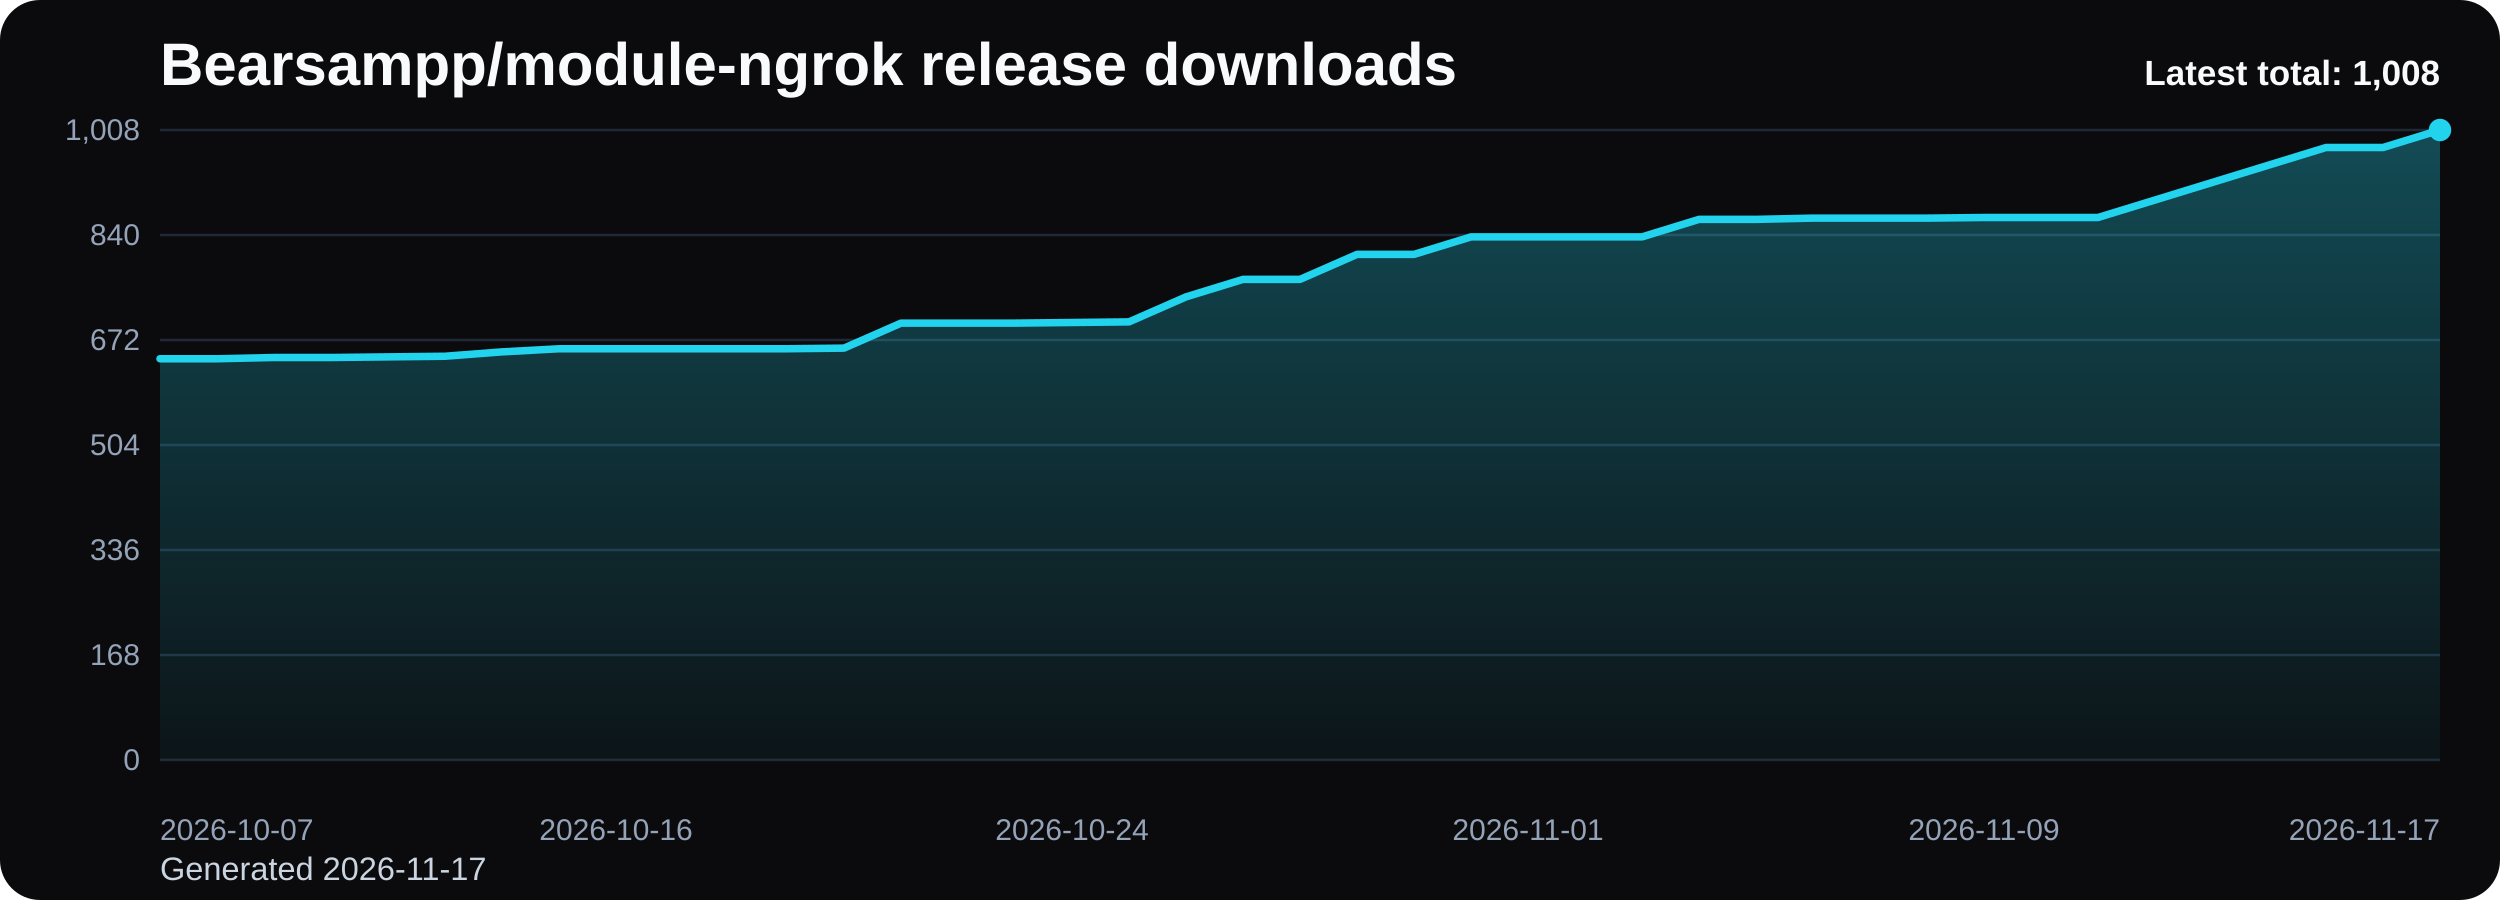
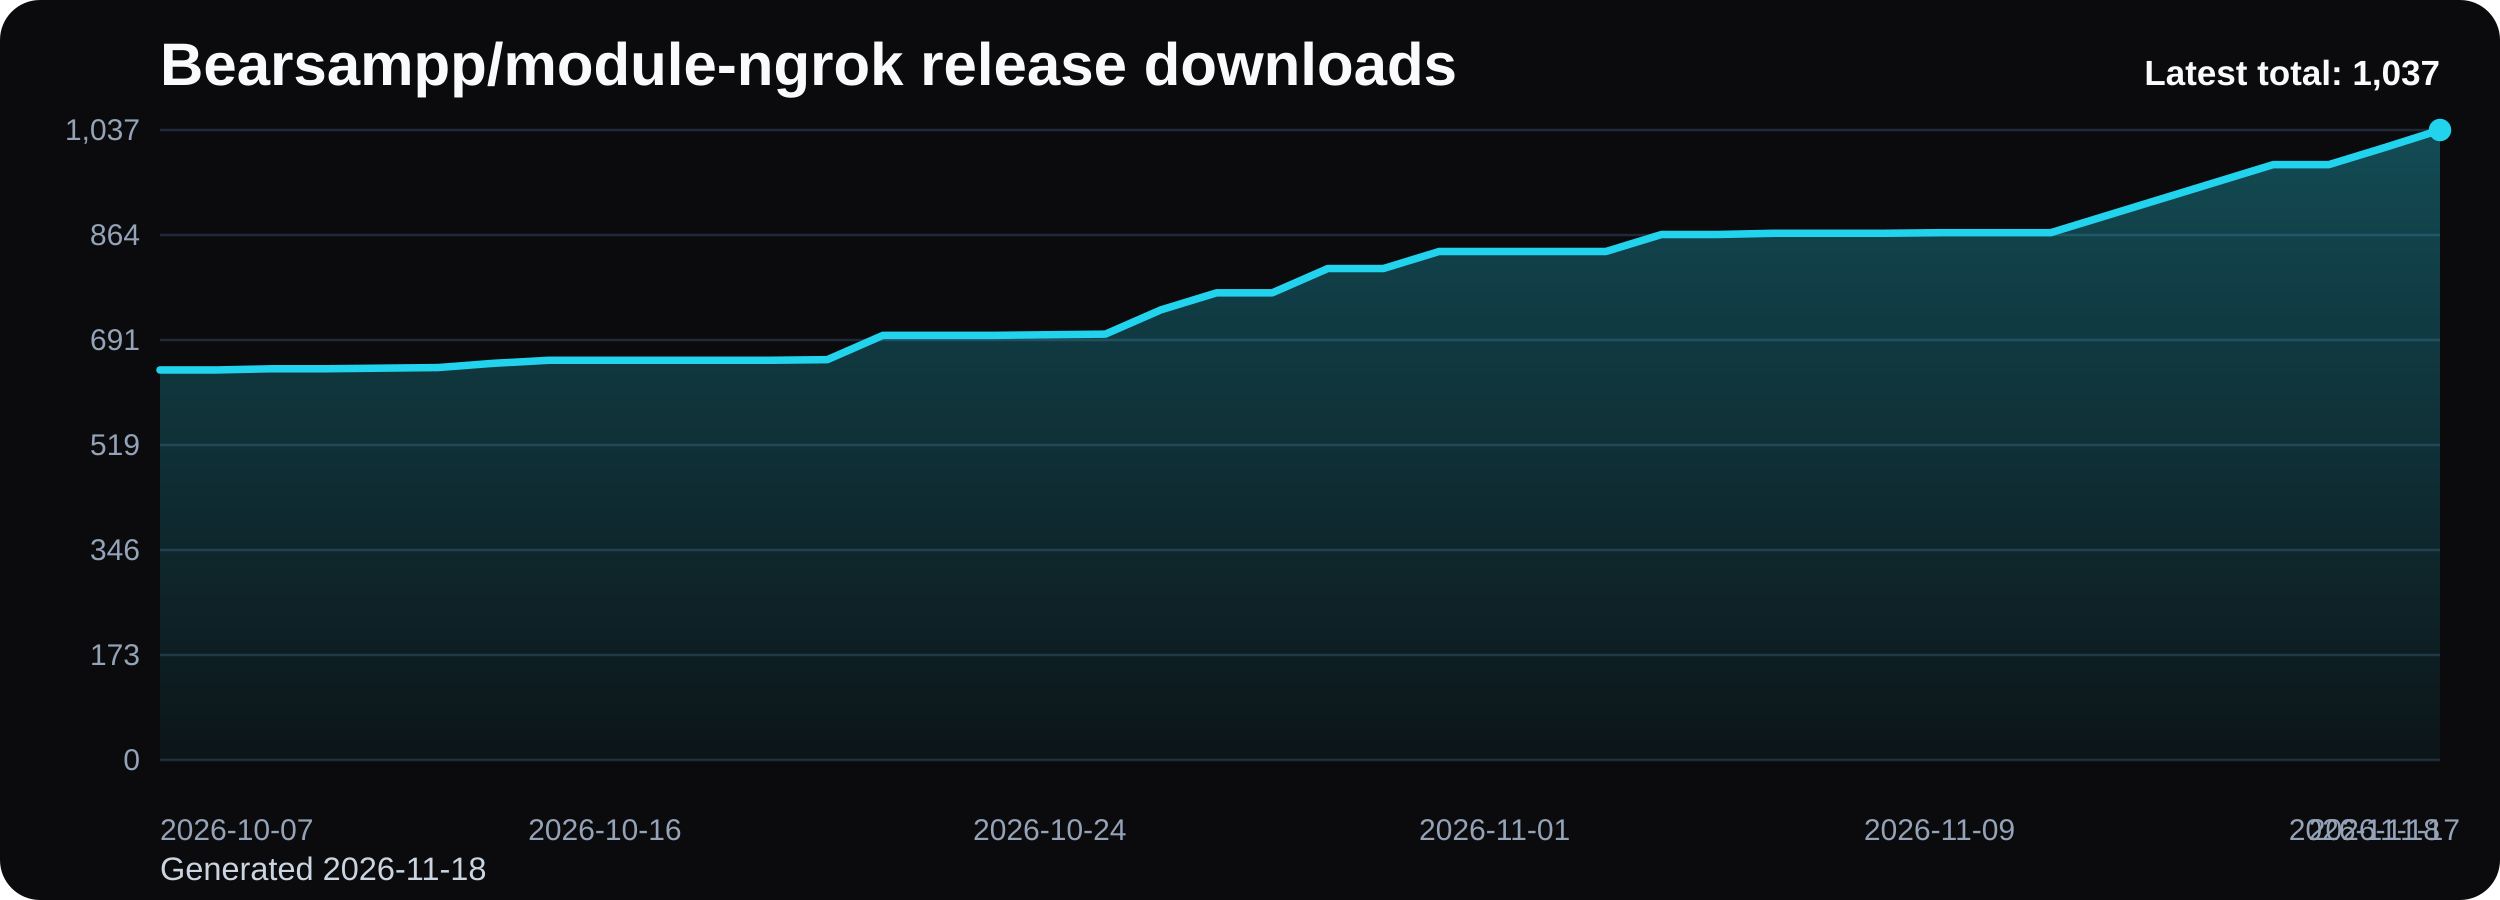
<svg xmlns="http://www.w3.org/2000/svg" viewBox="0 0 1000 360" role="img" aria-label="Bearsampp/module-ngrok release downloads chart">
  <defs>
    <linearGradient id="fill-total-trend-black" x1="0" y1="0" x2="0" y2="1">
      <stop offset="0%" stop-color="#22d3ee" stop-opacity="0.32" />
      <stop offset="100%" stop-color="#22d3ee" stop-opacity="0.05" />
    </linearGradient>
    <style>
      .bg { fill: #0b0b0d; }
      .title { font: 700 24px Arial, sans-serif; fill: #f8fafc; }
      .sub { font: 400 13px Arial, sans-serif; fill: #cbd5e1; }
      .grid { stroke: #1f2937; stroke-width: 1; }
      .axis { font: 400 12px Arial, sans-serif; fill: #94a3b8; }
      .line { fill: none; stroke: #22d3ee; stroke-width: 3; stroke-linecap: round; stroke-linejoin: round; }
      .dot { fill: #22d3ee; }
      .value { font: 600 11px Arial, sans-serif; fill: #cbd5e1; }
      .latest { font: 700 14px Arial, sans-serif; fill: #f8fafc; }
    </style>
  </defs>
  <rect class="bg" x="0" y="0" width="1000" height="360" rx="16" />
  <text class="title" x="64" y="34">Bearsampp/module-ngrok release downloads</text>
-   <text class="sub" x="64" y="352">Generated 2026-11-17</text>
+   <text class="sub" x="64" y="352">Generated 2026-11-18</text>
  <line x1="64" y1="52.00" x2="976" y2="52.00" class="grid" />
-   <text x="56" y="56.00" text-anchor="end" class="axis">1,008</text>
+   <text x="56" y="56.00" text-anchor="end" class="axis">1,037</text>
  <line x1="64" y1="94.00" x2="976" y2="94.00" class="grid" />
-   <text x="56" y="98.00" text-anchor="end" class="axis">840</text>
+   <text x="56" y="98.00" text-anchor="end" class="axis">864</text>
  <line x1="64" y1="136.00" x2="976" y2="136.00" class="grid" />
-   <text x="56" y="140.00" text-anchor="end" class="axis">672</text>
+   <text x="56" y="140.00" text-anchor="end" class="axis">691</text>
  <line x1="64" y1="178.00" x2="976" y2="178.00" class="grid" />
-   <text x="56" y="182.00" text-anchor="end" class="axis">504</text>
+   <text x="56" y="182.00" text-anchor="end" class="axis">519</text>
  <line x1="64" y1="220.00" x2="976" y2="220.00" class="grid" />
-   <text x="56" y="224.00" text-anchor="end" class="axis">336</text>
+   <text x="56" y="224.00" text-anchor="end" class="axis">346</text>
  <line x1="64" y1="262.00" x2="976" y2="262.00" class="grid" />
-   <text x="56" y="266.00" text-anchor="end" class="axis">168</text>
+   <text x="56" y="266.00" text-anchor="end" class="axis">173</text>
  <line x1="64" y1="304.00" x2="976" y2="304.00" class="grid" />
  <text x="56" y="308.00" text-anchor="end" class="axis">0</text>
-   <path d="M 64.00 304 L 64.00 143.50 L 86.80 143.50 L 109.60 143.00 L 132.40 143.00 L 155.20 142.75 L 178.00 142.50 L 200.80 140.75 L 223.60 139.50 L 246.40 139.50 L 269.20 139.50 L 292.00 139.50 L 314.80 139.50 L 337.60 139.25 L 360.40 129.25 L 383.20 129.25 L 406.00 129.25 L 428.80 129.00 L 451.60 128.75 L 474.40 118.75 L 497.20 111.75 L 520.00 111.75 L 542.80 101.75 L 565.60 101.75 L 588.40 94.75 L 611.20 94.75 L 634.00 94.75 L 656.80 94.75 L 679.60 87.75 L 702.40 87.75 L 725.20 87.25 L 748.00 87.25 L 770.80 87.25 L 793.60 87.00 L 816.40 87.00 L 839.20 87.00 L 862.00 80.00 L 884.80 73.00 L 907.60 66.00 L 930.40 59.00 L 953.20 59.00 L 976.00 52.00 L 976.00 304 Z" fill="url(#fill-total-trend-black)" />
-   <polyline class="line" points="64.00,143.50 86.80,143.50 109.60,143.00 132.40,143.00 155.20,142.75 178.00,142.50 200.80,140.75 223.60,139.50 246.40,139.50 269.20,139.50 292.00,139.50 314.80,139.50 337.60,139.25 360.40,129.25 383.20,129.25 406.00,129.25 428.80,129.00 451.60,128.75 474.40,118.75 497.20,111.75 520.00,111.75 542.80,101.75 565.60,101.75 588.40,94.75 611.20,94.75 634.00,94.75 656.80,94.75 679.60,87.75 702.40,87.75 725.20,87.25 748.00,87.25 770.80,87.25 793.60,87.00 816.40,87.00 839.20,87.00 862.00,80.00 884.80,73.00 907.60,66.00 930.40,59.00 953.20,59.00 976.00,52.00" />
+   <path d="M 64.00 304 L 64.00 147.99 L 86.24 147.99 L 108.49 147.50 L 130.73 147.50 L 152.98 147.26 L 175.22 147.02 L 197.46 145.32 L 219.71 144.10 L 241.95 144.10 L 264.20 144.10 L 286.44 144.10 L 308.68 144.10 L 330.93 143.86 L 353.17 134.14 L 375.41 134.14 L 397.66 134.14 L 419.90 133.89 L 442.15 133.65 L 464.39 123.93 L 486.63 117.13 L 508.88 117.13 L 531.12 107.41 L 553.37 107.41 L 575.61 100.60 L 597.85 100.60 L 620.10 100.60 L 642.34 100.60 L 664.59 93.80 L 686.83 93.80 L 709.07 93.31 L 731.32 93.31 L 753.56 93.31 L 775.80 93.07 L 798.05 93.07 L 820.29 93.07 L 842.54 86.26 L 864.78 79.46 L 887.02 72.66 L 909.27 65.85 L 931.51 65.85 L 953.76 59.05 L 976.00 52.00 L 976.00 304 Z" fill="url(#fill-total-trend-black)" />
+   <polyline class="line" points="64.00,147.99 86.24,147.99 108.49,147.50 130.73,147.50 152.98,147.26 175.22,147.02 197.46,145.32 219.71,144.10 241.95,144.10 264.20,144.10 286.44,144.10 308.68,144.10 330.93,143.86 353.17,134.14 375.41,134.14 397.66,134.14 419.90,133.89 442.15,133.65 464.39,123.93 486.63,117.13 508.88,117.13 531.12,107.41 553.37,107.41 575.61,100.60 597.85,100.60 620.10,100.60 642.34,100.60 664.59,93.80 686.83,93.80 709.07,93.31 731.32,93.31 753.56,93.31 775.80,93.07 798.05,93.07 820.29,93.07 842.54,86.26 864.78,79.46 887.02,72.66 909.27,65.85 931.51,65.85 953.76,59.05 976.00,52.00" />
  <circle class="dot" cx="976.00" cy="52.00" r="4.5" />
  <text class="axis" x="64.00" y="336" text-anchor="start">2026-10-07</text>
-   <text class="axis" x="246.40" y="336" text-anchor="middle">2026-10-16</text>
-   <text class="axis" x="428.80" y="336" text-anchor="middle">2026-10-24</text>
-   <text class="axis" x="611.20" y="336" text-anchor="middle">2026-11-01</text>
-   <text class="axis" x="793.60" y="336" text-anchor="middle">2026-11-09</text>
-   <text class="axis" x="976.00" y="336" text-anchor="end">2026-11-17</text>
-   <text class="latest" x="976" y="34" text-anchor="end">Latest total: 1,008</text>
+   <text class="axis" x="241.95" y="336" text-anchor="middle">2026-10-16</text>
+   <text class="axis" x="419.90" y="336" text-anchor="middle">2026-10-24</text>
+   <text class="axis" x="597.85" y="336" text-anchor="middle">2026-11-01</text>
+   <text class="axis" x="775.80" y="336" text-anchor="middle">2026-11-09</text>
+   <text class="axis" x="953.76" y="336" text-anchor="middle">2026-11-17</text>
+   <text class="axis" x="976.00" y="336" text-anchor="end">2026-11-18</text>
+   <text class="latest" x="976" y="34" text-anchor="end">Latest total: 1,037</text>
</svg>
